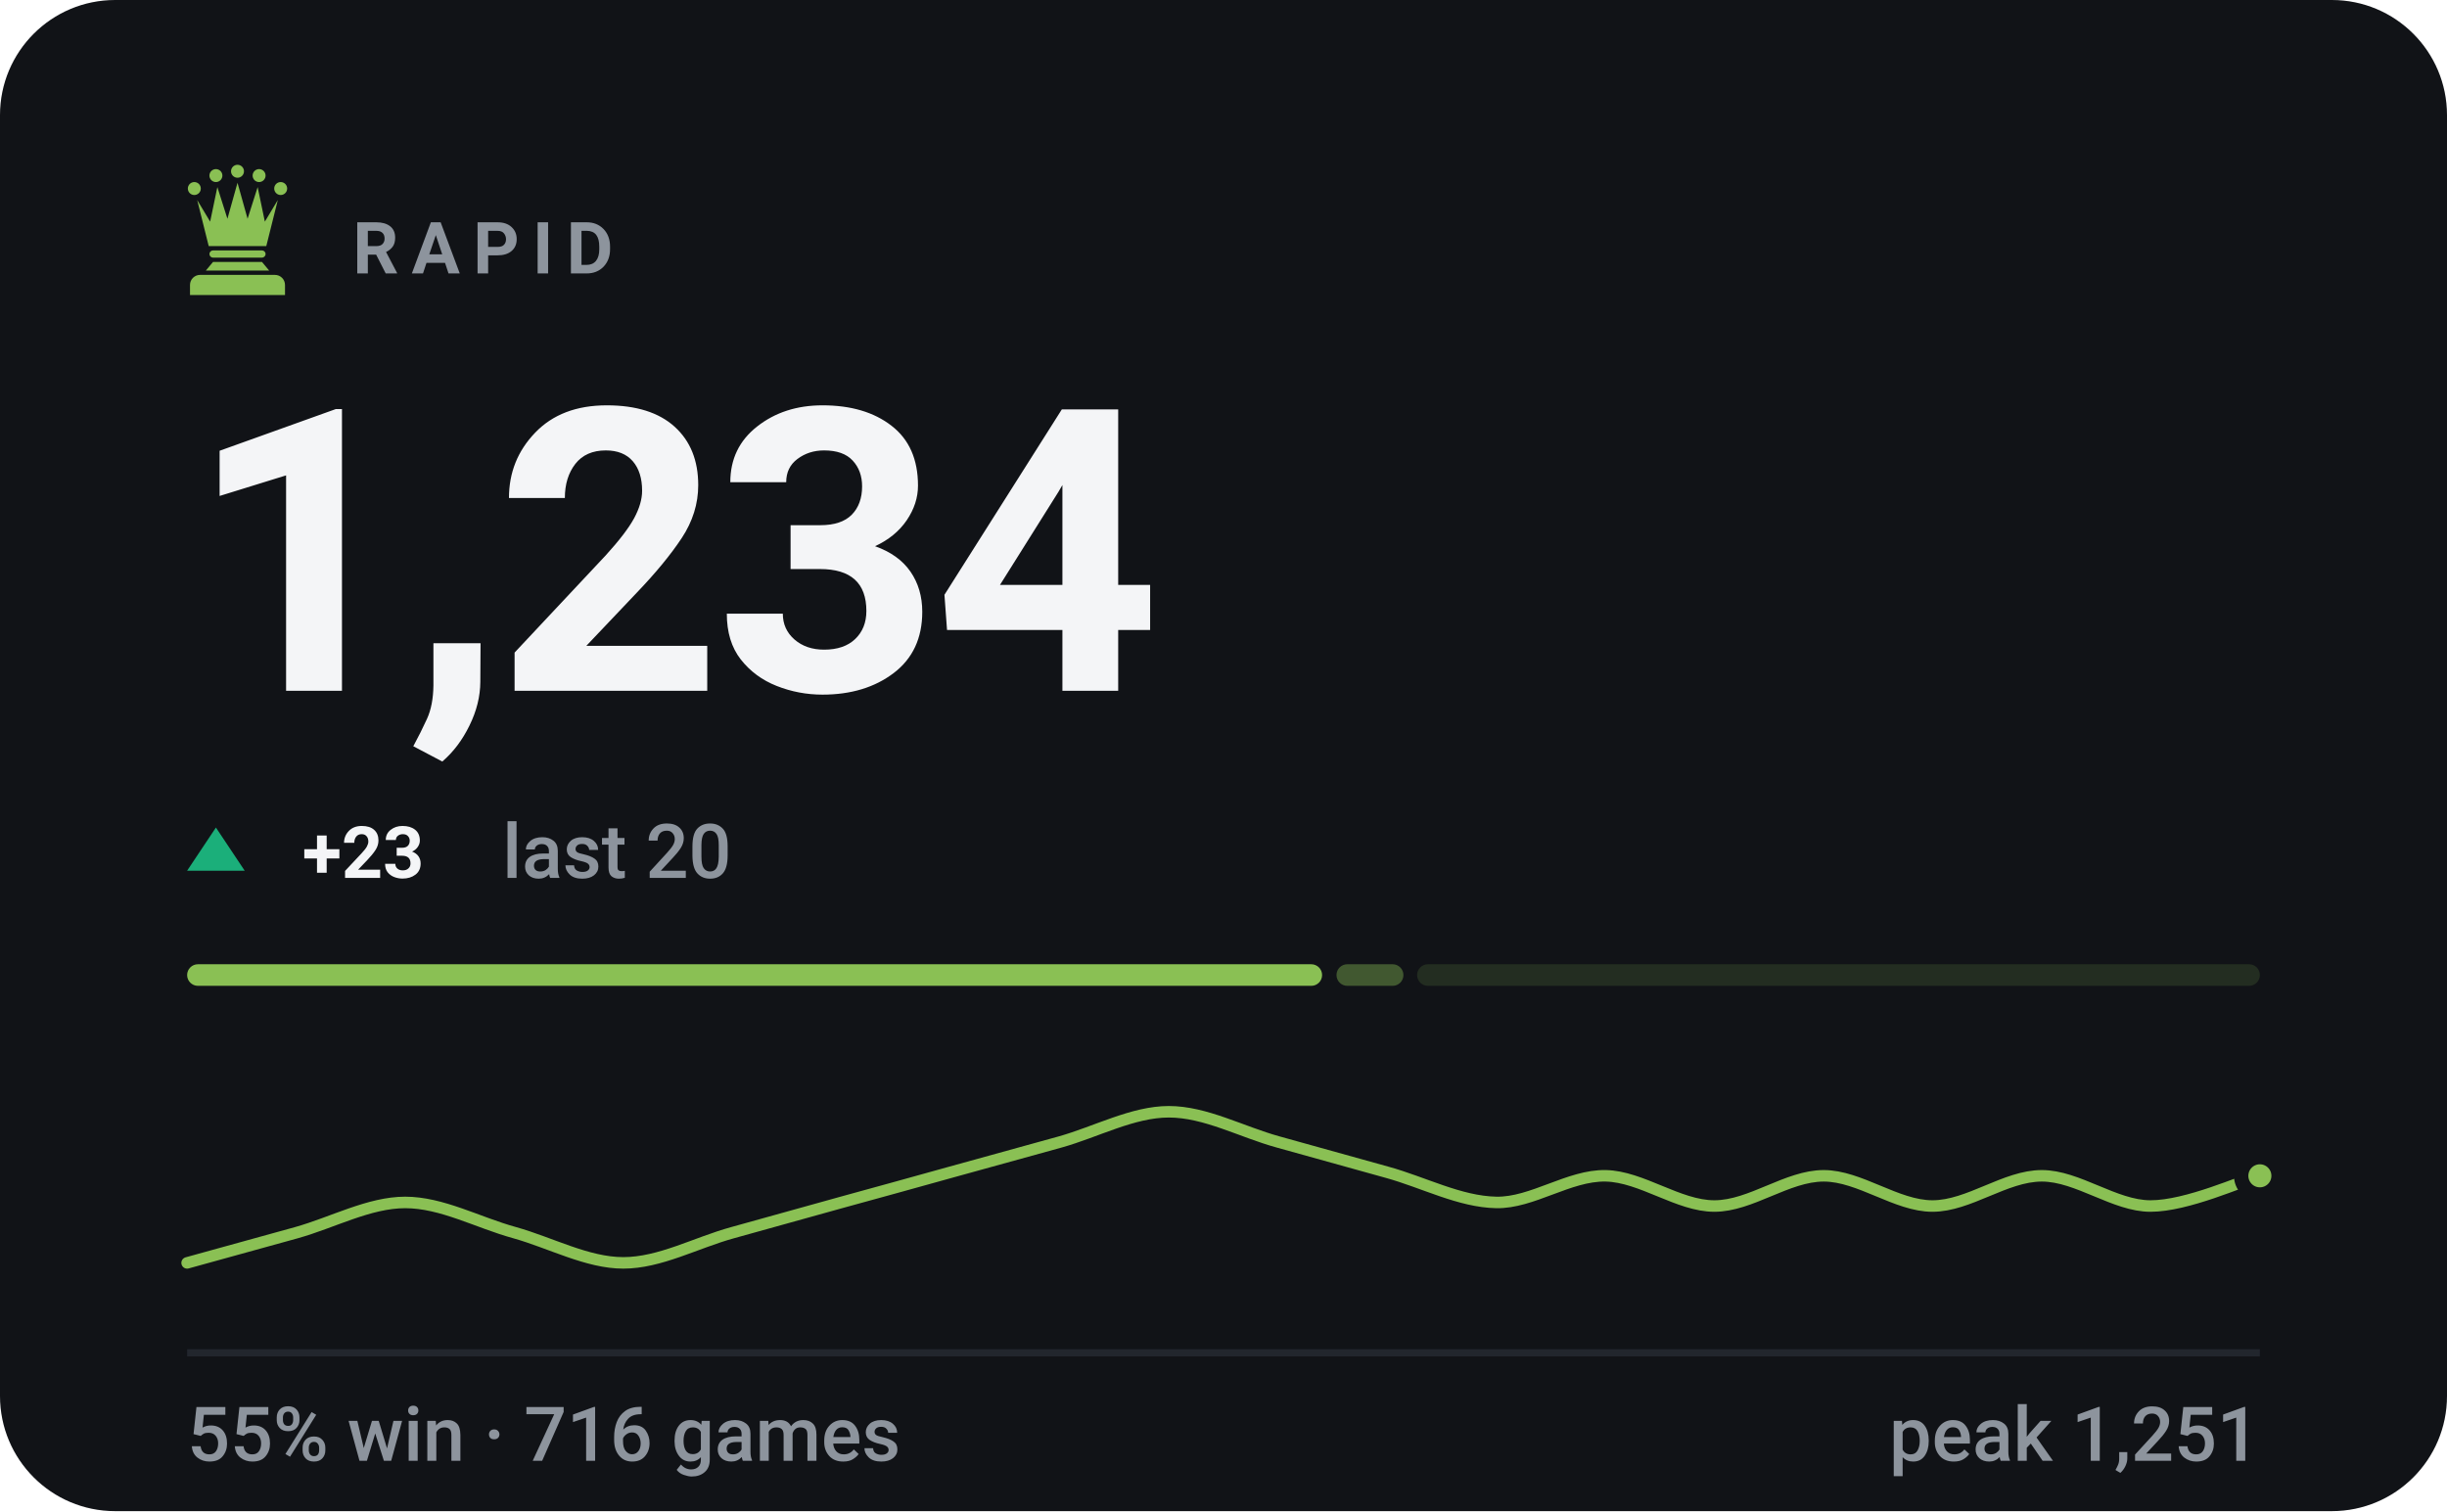
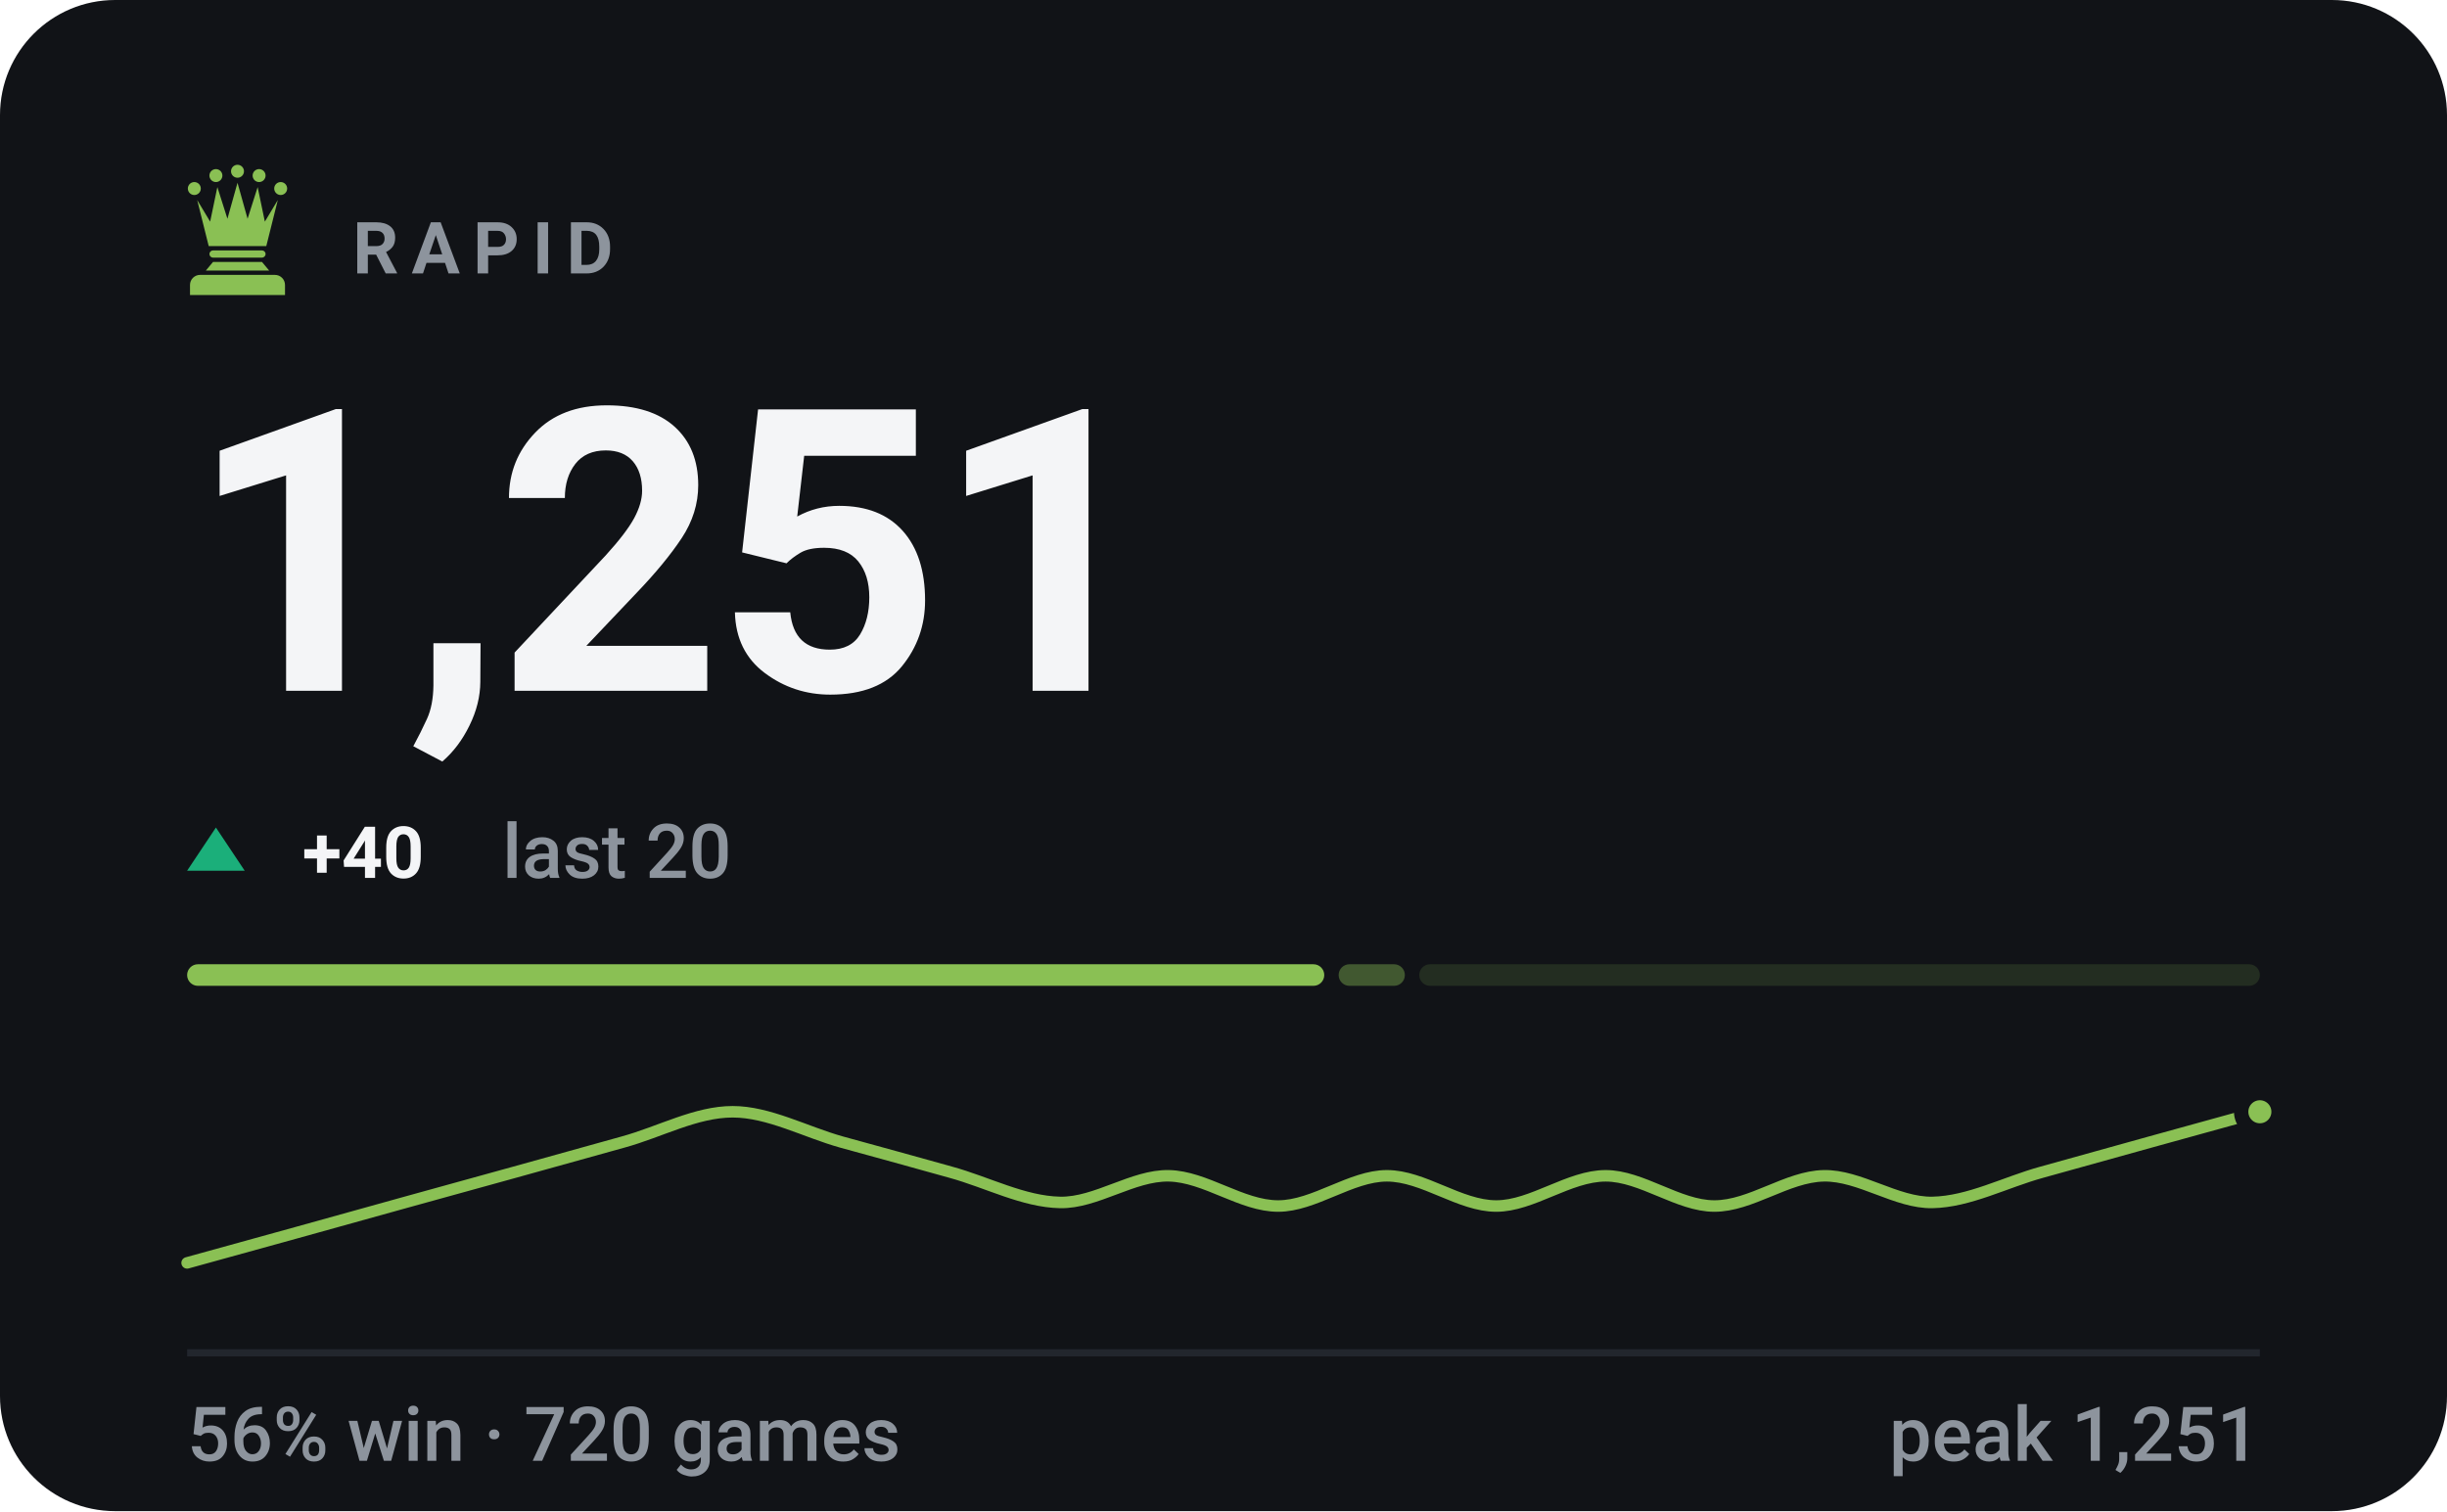
- <svg xmlns="http://www.w3.org/2000/svg" viewBox="0 0 340 210" width="340" height="210" role="img" aria-label="RAPID rating 1234, 55% win rate over 716 games">
+ <svg xmlns="http://www.w3.org/2000/svg" viewBox="0 0 340 210" width="340" height="210" role="img" aria-label="RAPID rating 1251, 56% win rate over 720 games">
  <style>svg{font-family:-apple-system,BlinkMacSystemFont,'Segoe UI',Roboto,'Helvetica Neue',Arial,sans-serif}text{fill:#f4f5f7;white-space:pre}.bg{fill:#111317}.acc{fill:#8ac054}.win{fill:#1baf7a}.draw{fill:#8b8f96}.loss{fill:#d03b3b}.lbl{font-size:10px;font-weight:600;letter-spacing:.18em;fill:#8d949d}.cap{font-size:10.5px;font-weight:500;fill:#8d949d}.num{font-family:-apple-system,BlinkMacSystemFont,'Segoe UI',Roboto,'Helvetica Neue',Arial,sans-serif;font-weight:700;letter-spacing:-.02em}.tick{font-size:9px;font-weight:500;fill:#8d949d;opacity:.75}.dl{font-size:10px;font-weight:600}.rule{stroke:#22262d;stroke-width:1;fill:none}.grid{stroke:#22262d;stroke-width:1;fill:none;opacity:.7}.ln{fill:none;stroke:#8ac054;stroke-width:2;stroke-linecap:round;stroke-linejoin:round}.ring{stroke:#111317;stroke-width:2}.hollow{fill:none;stroke-width:1.5}.sq{fill:#f4f5f7;opacity:.035}</style>
  <rect class="bg" width="340" height="210" rx="16" />
  <g class="acc" transform="translate(23.0,21.8) scale(0.2)">
    <circle cx="20" cy="22" r="4.5" />
    <circle cx="35" cy="13" r="4.5" />
    <circle cx="50" cy="10" r="4.5" />
    <circle cx="65" cy="13" r="4.5" />
    <circle cx="80" cy="22" r="4.5" />
    <path d="M30 62L22 30L31 45L36 21L43 43L50 18L57 43L64 21L69 45L78 30L70 62z" />
    <path d="M33 65h34a2.5 2.5 0 0 1 0 5H33a2.5 2.5 0 0 1 0-5z" />
    <path d="M33 73h34l5 6H28z" />
    <path d="M24 82h52a7 7 0 0 1 7 7v7H17v-7a7 7 0 0 1 7-7z" />
  </g>
  <text class="lbl" x="49" y="38">RAPID</text>
-   <text class="num" x="26" y="96" style="font-size:55px">1,234</text>
+   <text class="num" x="26" y="96" style="font-size:55px">1,251</text>
  <path fill="#1baf7a" d="M30 115L34 121H26Z" />
-   <text class="dl" x="42" y="122" fill="#1baf7a">+23</text>
+   <text class="dl" x="42" y="122" fill="#1baf7a">+40</text>
  <text class="cap" x="69.8" y="122">last 20</text>
-   <rect x="26.0" y="134" width="157.7" height="3" rx="1.5" fill="#8ac054" opacity="1" />
-   <rect x="185.7" y="134" width="9.3" height="3" rx="1.5" fill="#8ac054" opacity="0.4" />
-   <rect x="196.9" y="134" width="117.1" height="3" rx="1.5" fill="#8ac054" opacity="0.15" />
-   <path class="ln" style="stroke-width:1.6" d="M26.0 175.5C28.5 174.8 36.1 172.7 41.2 171.3C46.2 169.9 51.3 167.1 56.3 167.1C61.4 167.1 66.4 169.9 71.5 171.3C76.5 172.7 81.6 175.5 86.6 175.5C91.7 175.5 96.7 172.7 101.8 171.3C106.8 169.9 111.9 168.5 116.9 167.1C122.0 165.7 127.1 164.3 132.1 162.9C137.2 161.5 142.2 160.1 147.3 158.7C152.3 157.3 157.4 154.5 162.4 154.5C167.5 154.5 172.5 157.3 177.6 158.7C182.6 160.1 187.7 161.5 192.7 162.9C197.8 164.3 202.8 167.0 207.9 167.1C212.9 167.2 218.0 163.3 223.1 163.4C228.1 163.5 233.2 167.6 238.2 167.6C243.3 167.6 248.3 163.4 253.4 163.4C258.4 163.4 263.5 167.6 268.5 167.6C273.6 167.6 278.6 163.4 283.7 163.4C288.7 163.4 293.8 167.6 298.8 167.6C303.9 167.6 311.5 164.1 314.0 163.4" />
-   <circle class="acc ring" cx="314.0" cy="163.4" r="2.6" />
+   <rect x="26.0" y="134" width="158.0" height="3" rx="1.5" fill="#8ac054" opacity="1" />
+   <rect x="186.0" y="134" width="9.2" height="3" rx="1.5" fill="#8ac054" opacity="0.4" />
+   <rect x="197.2" y="134" width="116.8" height="3" rx="1.5" fill="#8ac054" opacity="0.15" />
+   <path class="ln" style="stroke-width:1.6" d="M26.0 175.5C28.5 174.8 36.1 172.7 41.2 171.3C46.2 169.9 51.3 168.5 56.3 167.1C61.4 165.7 66.4 164.3 71.5 162.9C76.5 161.5 81.6 160.1 86.6 158.7C91.7 157.3 96.7 154.5 101.8 154.5C106.8 154.5 111.9 157.3 116.9 158.7C122.0 160.1 127.1 161.5 132.1 162.9C137.2 164.3 142.2 167.0 147.3 167.1C152.3 167.2 157.4 163.3 162.4 163.4C167.5 163.5 172.5 167.6 177.6 167.6C182.6 167.6 187.7 163.4 192.7 163.4C197.8 163.4 202.8 167.6 207.9 167.6C212.9 167.6 218.0 163.4 223.1 163.4C228.1 163.4 233.2 167.6 238.2 167.6C243.3 167.6 248.3 163.5 253.4 163.4C258.4 163.3 263.5 167.2 268.5 167.1C273.6 167.0 278.6 164.3 283.7 162.9C288.7 161.5 293.8 160.1 298.8 158.7C303.9 157.3 311.5 155.2 314.0 154.5" />
+   <circle class="acc ring" cx="314.0" cy="154.5" r="2.6" />
  <line class="rule" x1="26" y1="188" x2="314" y2="188" />
-   <text class="cap" x="26" y="203">55% win · 716 games</text>
+   <text class="cap" x="26" y="203">56% win · 720 games</text>
  <text class="cap" x="314" y="203" text-anchor="end">peak 1,251</text>
</svg>
